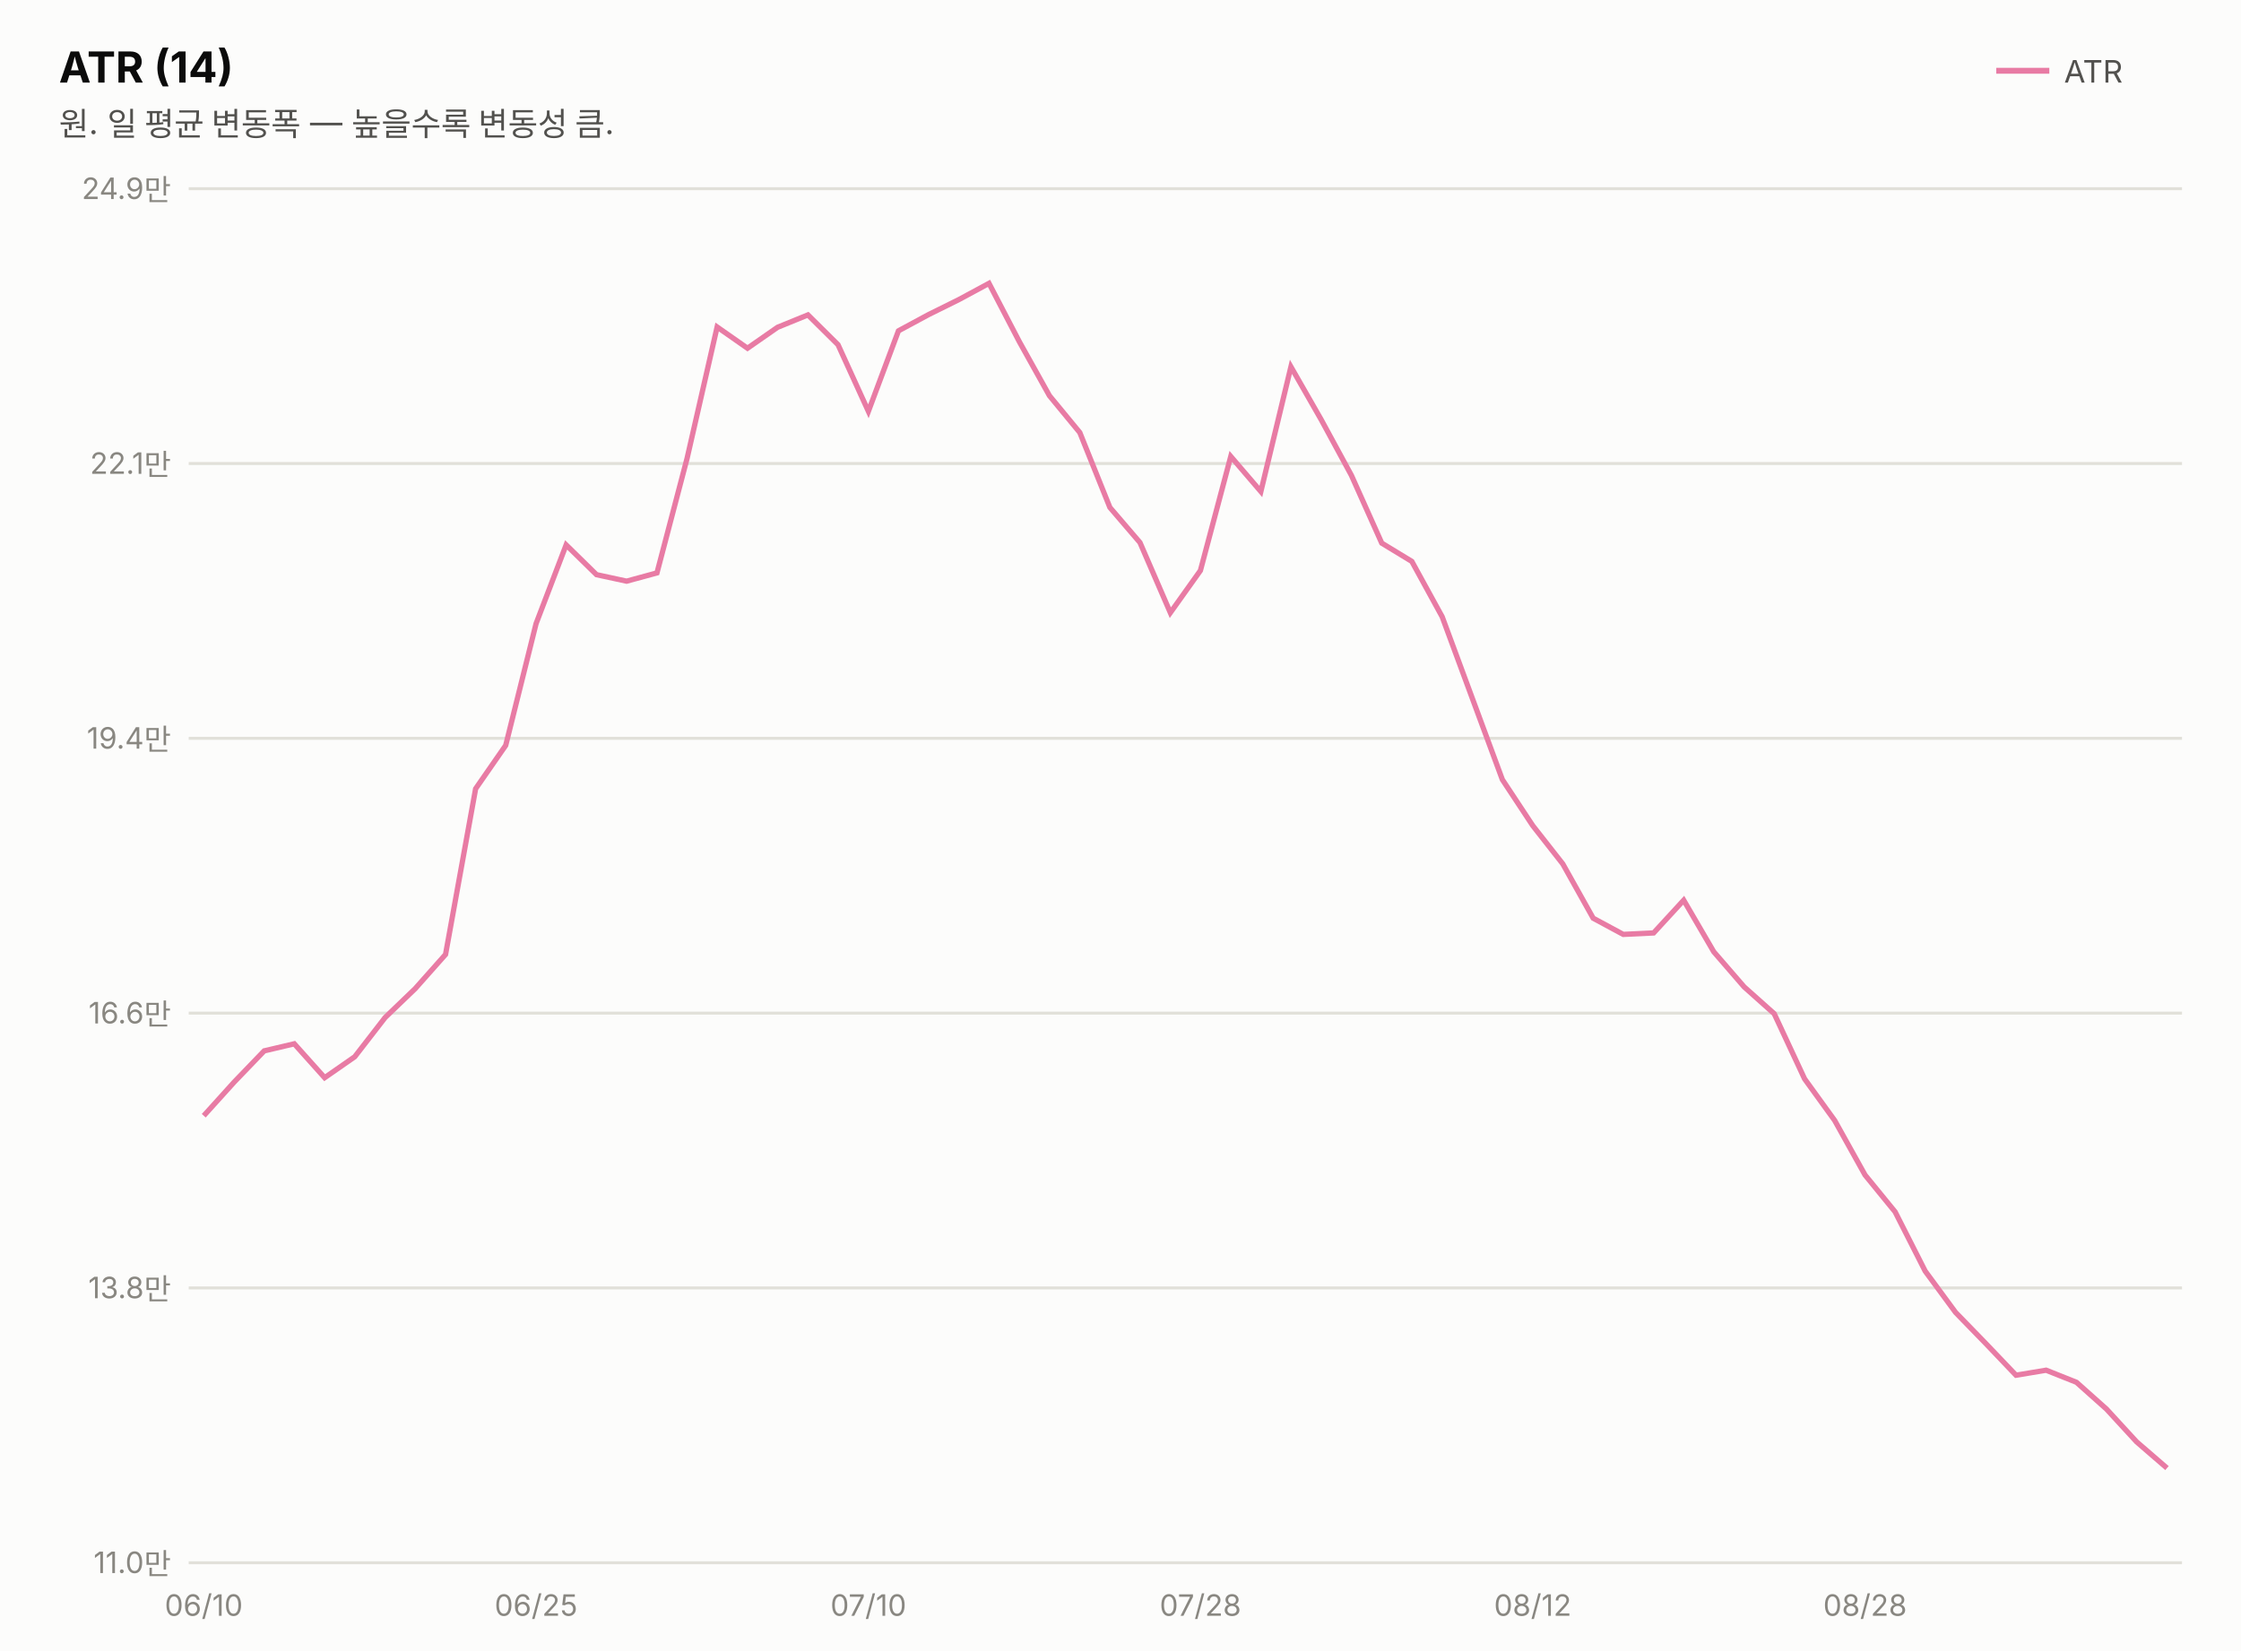
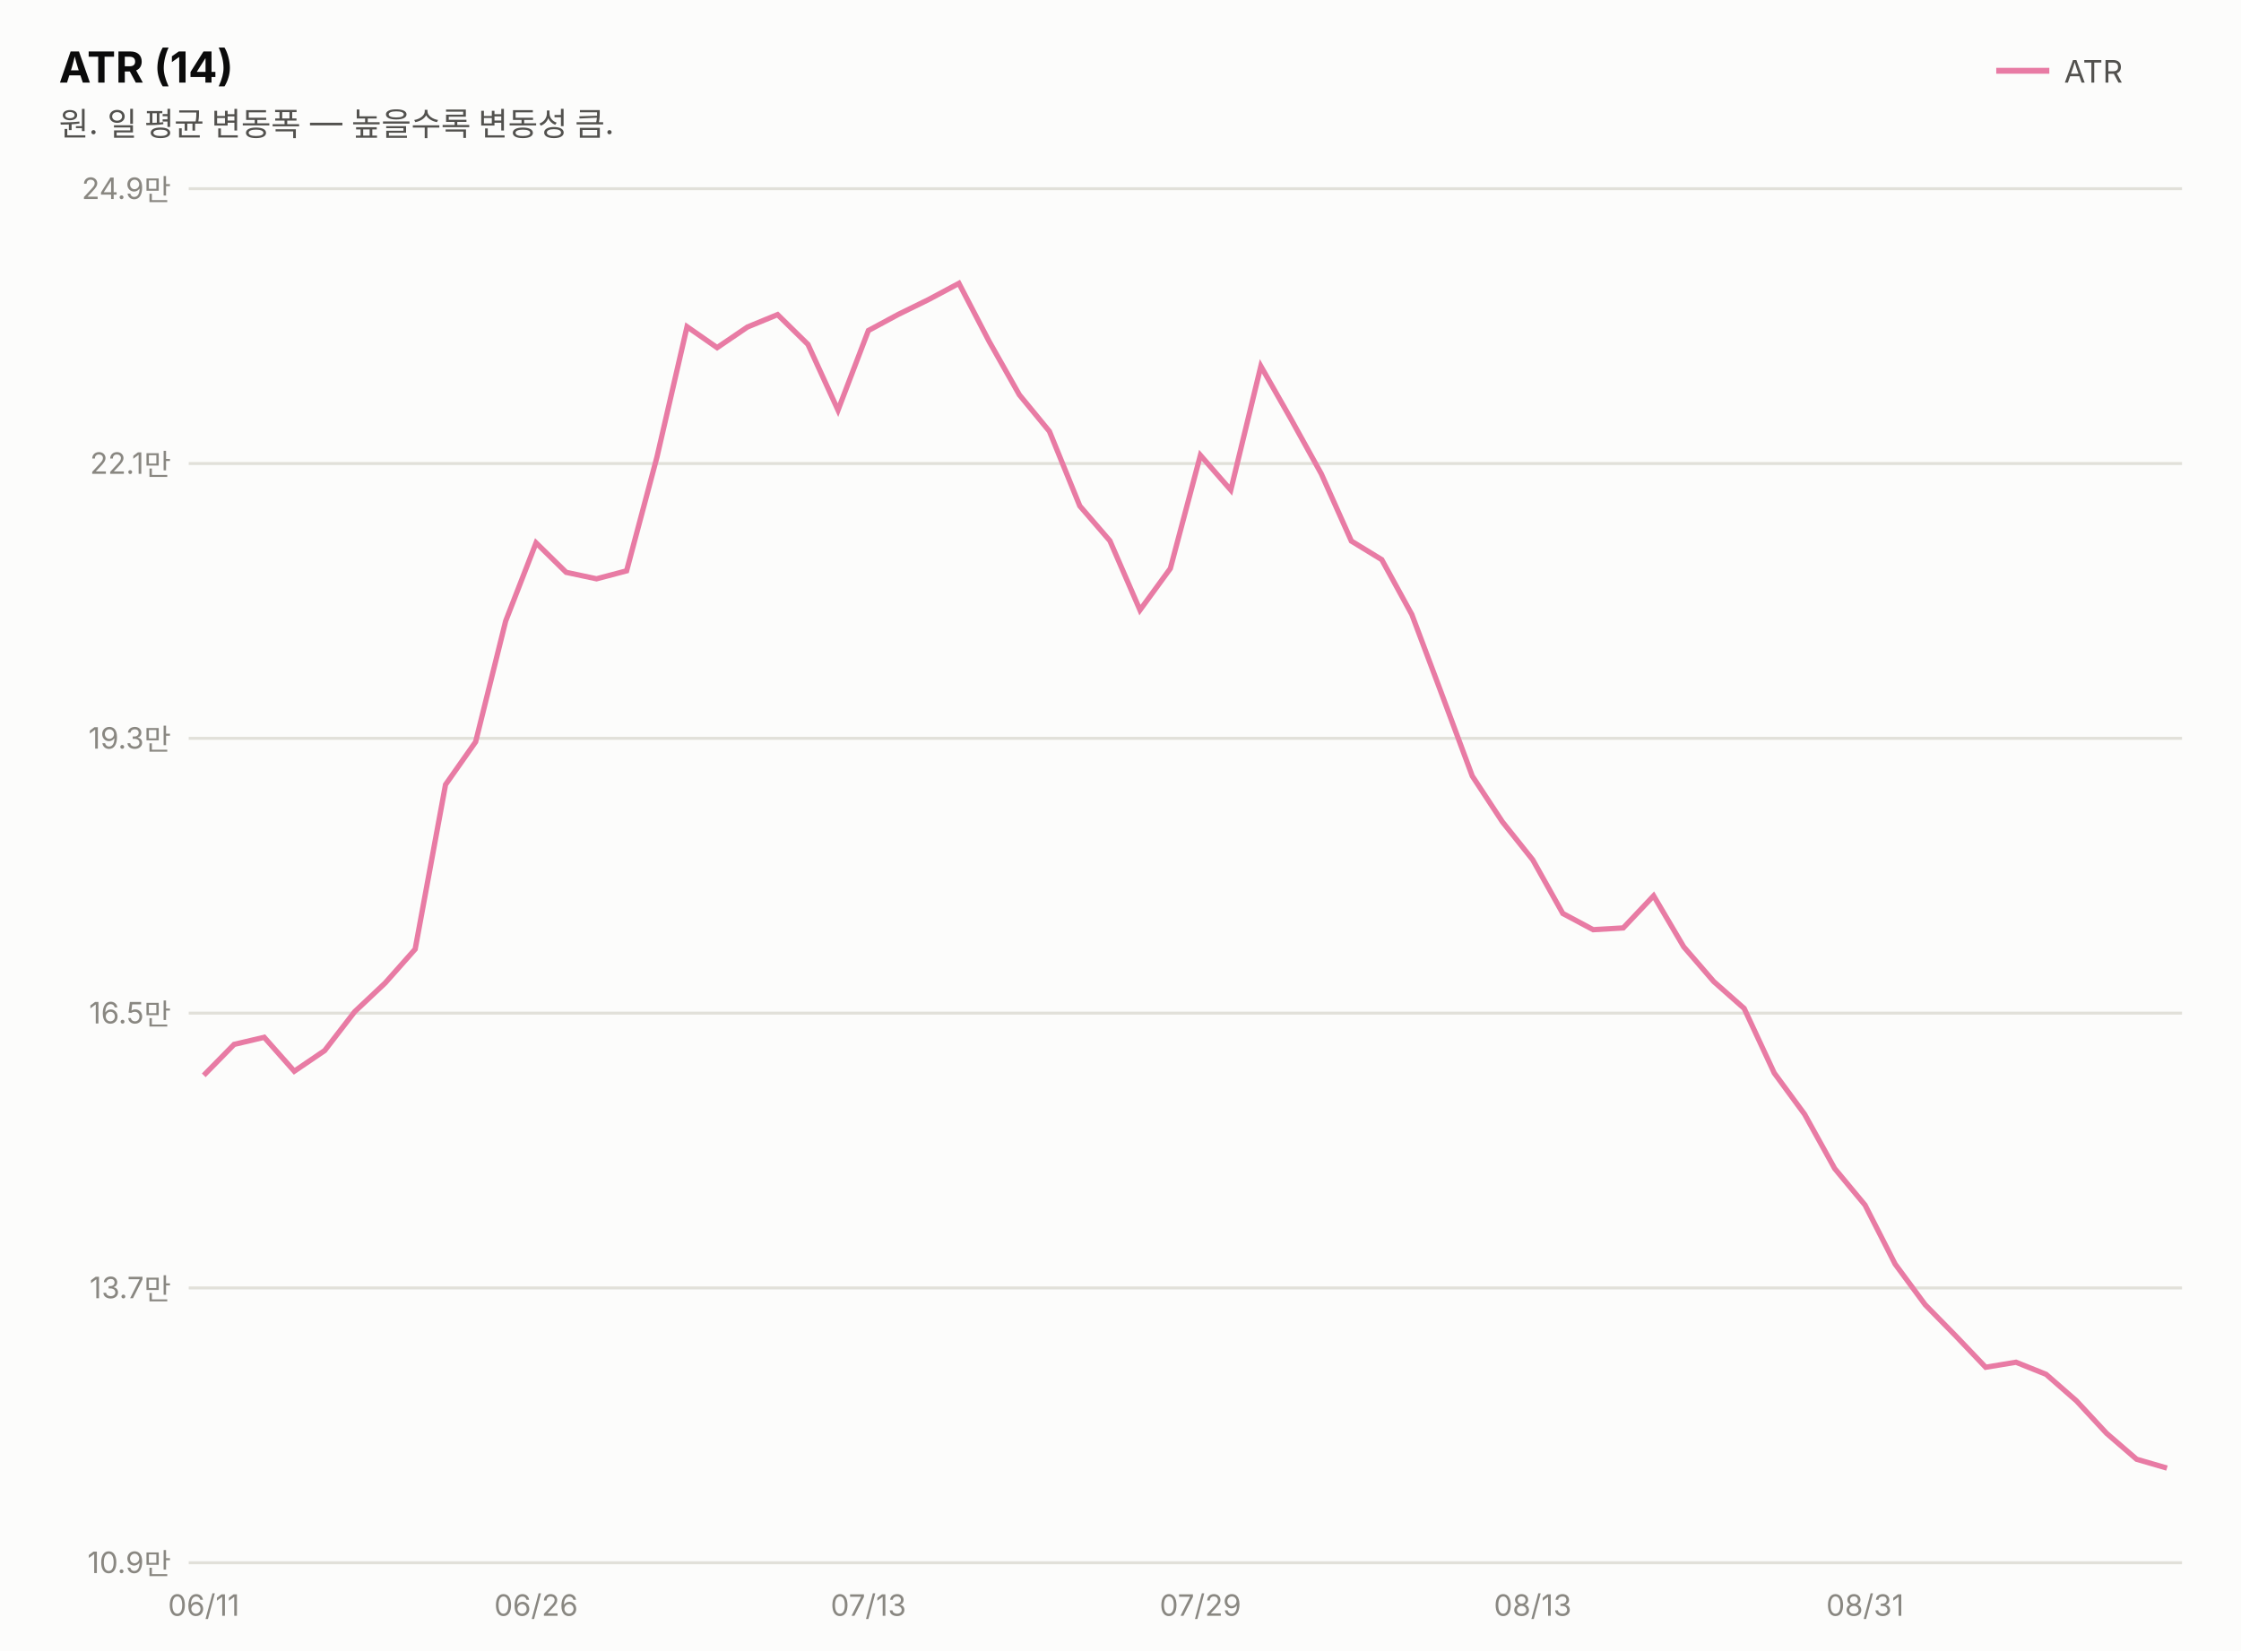
<svg xmlns="http://www.w3.org/2000/svg" width="760" height="560" viewBox="0 0 760 560" font-family="system-ui,-apple-system,&quot;Segoe UI&quot;,&quot;Malgun Gothic&quot;,&quot;Apple SD Gothic Neo&quot;,sans-serif">
  <rect width="760" height="560" fill="#fcfcfb" />
  <text x="20" y="28" font-size="14.5" font-weight="700" fill="#0b0b0b">ATR (14)</text>
  <text x="20" y="46" font-size="11" fill="#52514e">원. 일 평균 변동폭 — 높을수록 변동성 큼.</text>
  <line x1="677" y1="24" x2="695" y2="24" stroke="#e87ba4" stroke-width="2" />
  <text x="700" y="28" font-size="10.5" fill="#52514e">ATR</text>
  <line x1="64" y1="530.0" x2="740" y2="530.0" stroke="#e1e0d9" stroke-width="1" />
-   <text x="58" y="533.5" font-size="10" fill="#898781" text-anchor="end" style="font-variant-numeric:tabular-nums">11.0만</text>
+   <text x="58" y="533.5" font-size="10" fill="#898781" text-anchor="end" style="font-variant-numeric:tabular-nums">10.9만</text>
  <line x1="64" y1="436.8" x2="740" y2="436.8" stroke="#e1e0d9" stroke-width="1" />
-   <text x="58" y="440.3" font-size="10" fill="#898781" text-anchor="end" style="font-variant-numeric:tabular-nums">13.8만</text>
+   <text x="58" y="440.3" font-size="10" fill="#898781" text-anchor="end" style="font-variant-numeric:tabular-nums">13.7만</text>
  <line x1="64" y1="343.6" x2="740" y2="343.6" stroke="#e1e0d9" stroke-width="1" />
-   <text x="58" y="347.1" font-size="10" fill="#898781" text-anchor="end" style="font-variant-numeric:tabular-nums">16.6만</text>
+   <text x="58" y="347.1" font-size="10" fill="#898781" text-anchor="end" style="font-variant-numeric:tabular-nums">16.5만</text>
  <line x1="64" y1="250.4" x2="740" y2="250.4" stroke="#e1e0d9" stroke-width="1" />
-   <text x="58" y="253.9" font-size="10" fill="#898781" text-anchor="end" style="font-variant-numeric:tabular-nums">19.4만</text>
+   <text x="58" y="253.9" font-size="10" fill="#898781" text-anchor="end" style="font-variant-numeric:tabular-nums">19.3만</text>
  <line x1="64" y1="157.2" x2="740" y2="157.2" stroke="#e1e0d9" stroke-width="1" />
  <text x="58" y="160.7" font-size="10" fill="#898781" text-anchor="end" style="font-variant-numeric:tabular-nums">22.1만</text>
  <line x1="64" y1="64.0" x2="740" y2="64.0" stroke="#e1e0d9" stroke-width="1" />
  <text x="58" y="67.5" font-size="10" fill="#898781" text-anchor="end" style="font-variant-numeric:tabular-nums">24.9만</text>
-   <path d="M69.1,378.4 L79.4,367.0 L89.6,356.4 L99.8,354.0 L110.1,365.5 L120.3,358.4 L130.6,345.1 L140.8,335.3 L151.1,323.7 L161.3,267.5 L171.5,252.8 L181.8,211.5 L192.0,184.8 L202.3,194.9 L212.5,197.1 L222.8,194.3 L233.0,155.5 L243.2,110.9 L253.5,118.1 L263.7,111.0 L274.0,106.8 L284.2,116.9 L294.5,139.5 L304.7,112.2 L314.9,106.7 L325.2,101.6 L335.4,96.1 L345.7,115.9 L355.9,134.2 L366.2,146.7 L376.4,172.1 L386.6,184.0 L396.9,207.8 L407.1,193.5 L417.4,154.8 L427.6,166.7 L437.8,124.4 L448.1,142.4 L458.3,161.2 L468.6,184.2 L478.8,190.4 L489.1,209.2 L499.3,236.8 L509.5,264.4 L519.8,280.0 L530.0,293.0 L540.3,311.4 L550.5,316.9 L560.8,316.4 L571.0,305.3 L581.2,322.8 L591.5,334.7 L601.7,343.8 L612.0,365.9 L622.2,380.0 L632.5,398.5 L642.7,411.0 L652.9,431.1 L663.2,445.1 L673.4,455.6 L683.7,466.4 L693.9,464.7 L704.2,468.8 L714.4,477.9 L724.6,489.0 L734.9,497.9" fill="none" stroke="#e87ba4" stroke-width="1.8" />
-   <text x="69.1" y="548" font-size="10" fill="#898781" text-anchor="middle">06/10</text>
-   <text x="181.8" y="548" font-size="10" fill="#898781" text-anchor="middle">06/25</text>
-   <text x="294.5" y="548" font-size="10" fill="#898781" text-anchor="middle">07/10</text>
-   <text x="407.1" y="548" font-size="10" fill="#898781" text-anchor="middle">07/28</text>
-   <text x="519.8" y="548" font-size="10" fill="#898781" text-anchor="middle">08/12</text>
-   <text x="632.5" y="548" font-size="10" fill="#898781" text-anchor="middle">08/28</text>
+   <path d="M69.1,364.7 L79.4,354.2 L89.6,351.8 L99.8,363.3 L110.1,356.3 L120.3,343.1 L130.6,333.4 L140.8,321.9 L151.1,266.1 L161.3,251.6 L171.5,210.6 L181.8,184.1 L192.0,194.1 L202.3,196.3 L212.5,193.6 L222.8,155.0 L233.0,110.8 L243.2,117.9 L253.5,110.9 L263.7,106.7 L274.0,116.8 L284.2,139.1 L294.5,112.1 L304.7,106.6 L314.9,101.6 L325.2,96.1 L335.4,115.7 L345.7,133.9 L355.9,146.3 L366.2,171.6 L376.4,183.4 L386.6,206.9 L396.9,192.8 L407.1,154.4 L417.4,166.2 L427.6,124.2 L437.8,142.1 L448.1,160.7 L458.3,183.5 L468.6,189.8 L478.8,208.4 L489.1,235.8 L499.3,263.2 L509.5,278.7 L519.8,291.6 L530.0,309.8 L540.3,315.3 L550.5,314.7 L560.8,303.8 L571.0,321.1 L581.2,332.9 L591.5,342.0 L601.7,363.9 L612.0,377.9 L622.2,396.3 L632.5,408.7 L642.7,428.7 L652.9,442.5 L663.2,453.0 L673.4,463.7 L683.7,462.0 L693.9,466.1 L704.2,475.1 L714.4,486.1 L724.6,494.9 L734.9,497.9" fill="none" stroke="#e87ba4" stroke-width="1.8" />
+   <text x="69.1" y="548" font-size="10" fill="#898781" text-anchor="middle">06/11</text>
+   <text x="181.8" y="548" font-size="10" fill="#898781" text-anchor="middle">06/26</text>
+   <text x="294.5" y="548" font-size="10" fill="#898781" text-anchor="middle">07/13</text>
+   <text x="407.1" y="548" font-size="10" fill="#898781" text-anchor="middle">07/29</text>
+   <text x="519.8" y="548" font-size="10" fill="#898781" text-anchor="middle">08/13</text>
+   <text x="632.5" y="548" font-size="10" fill="#898781" text-anchor="middle">08/31</text>
</svg>
